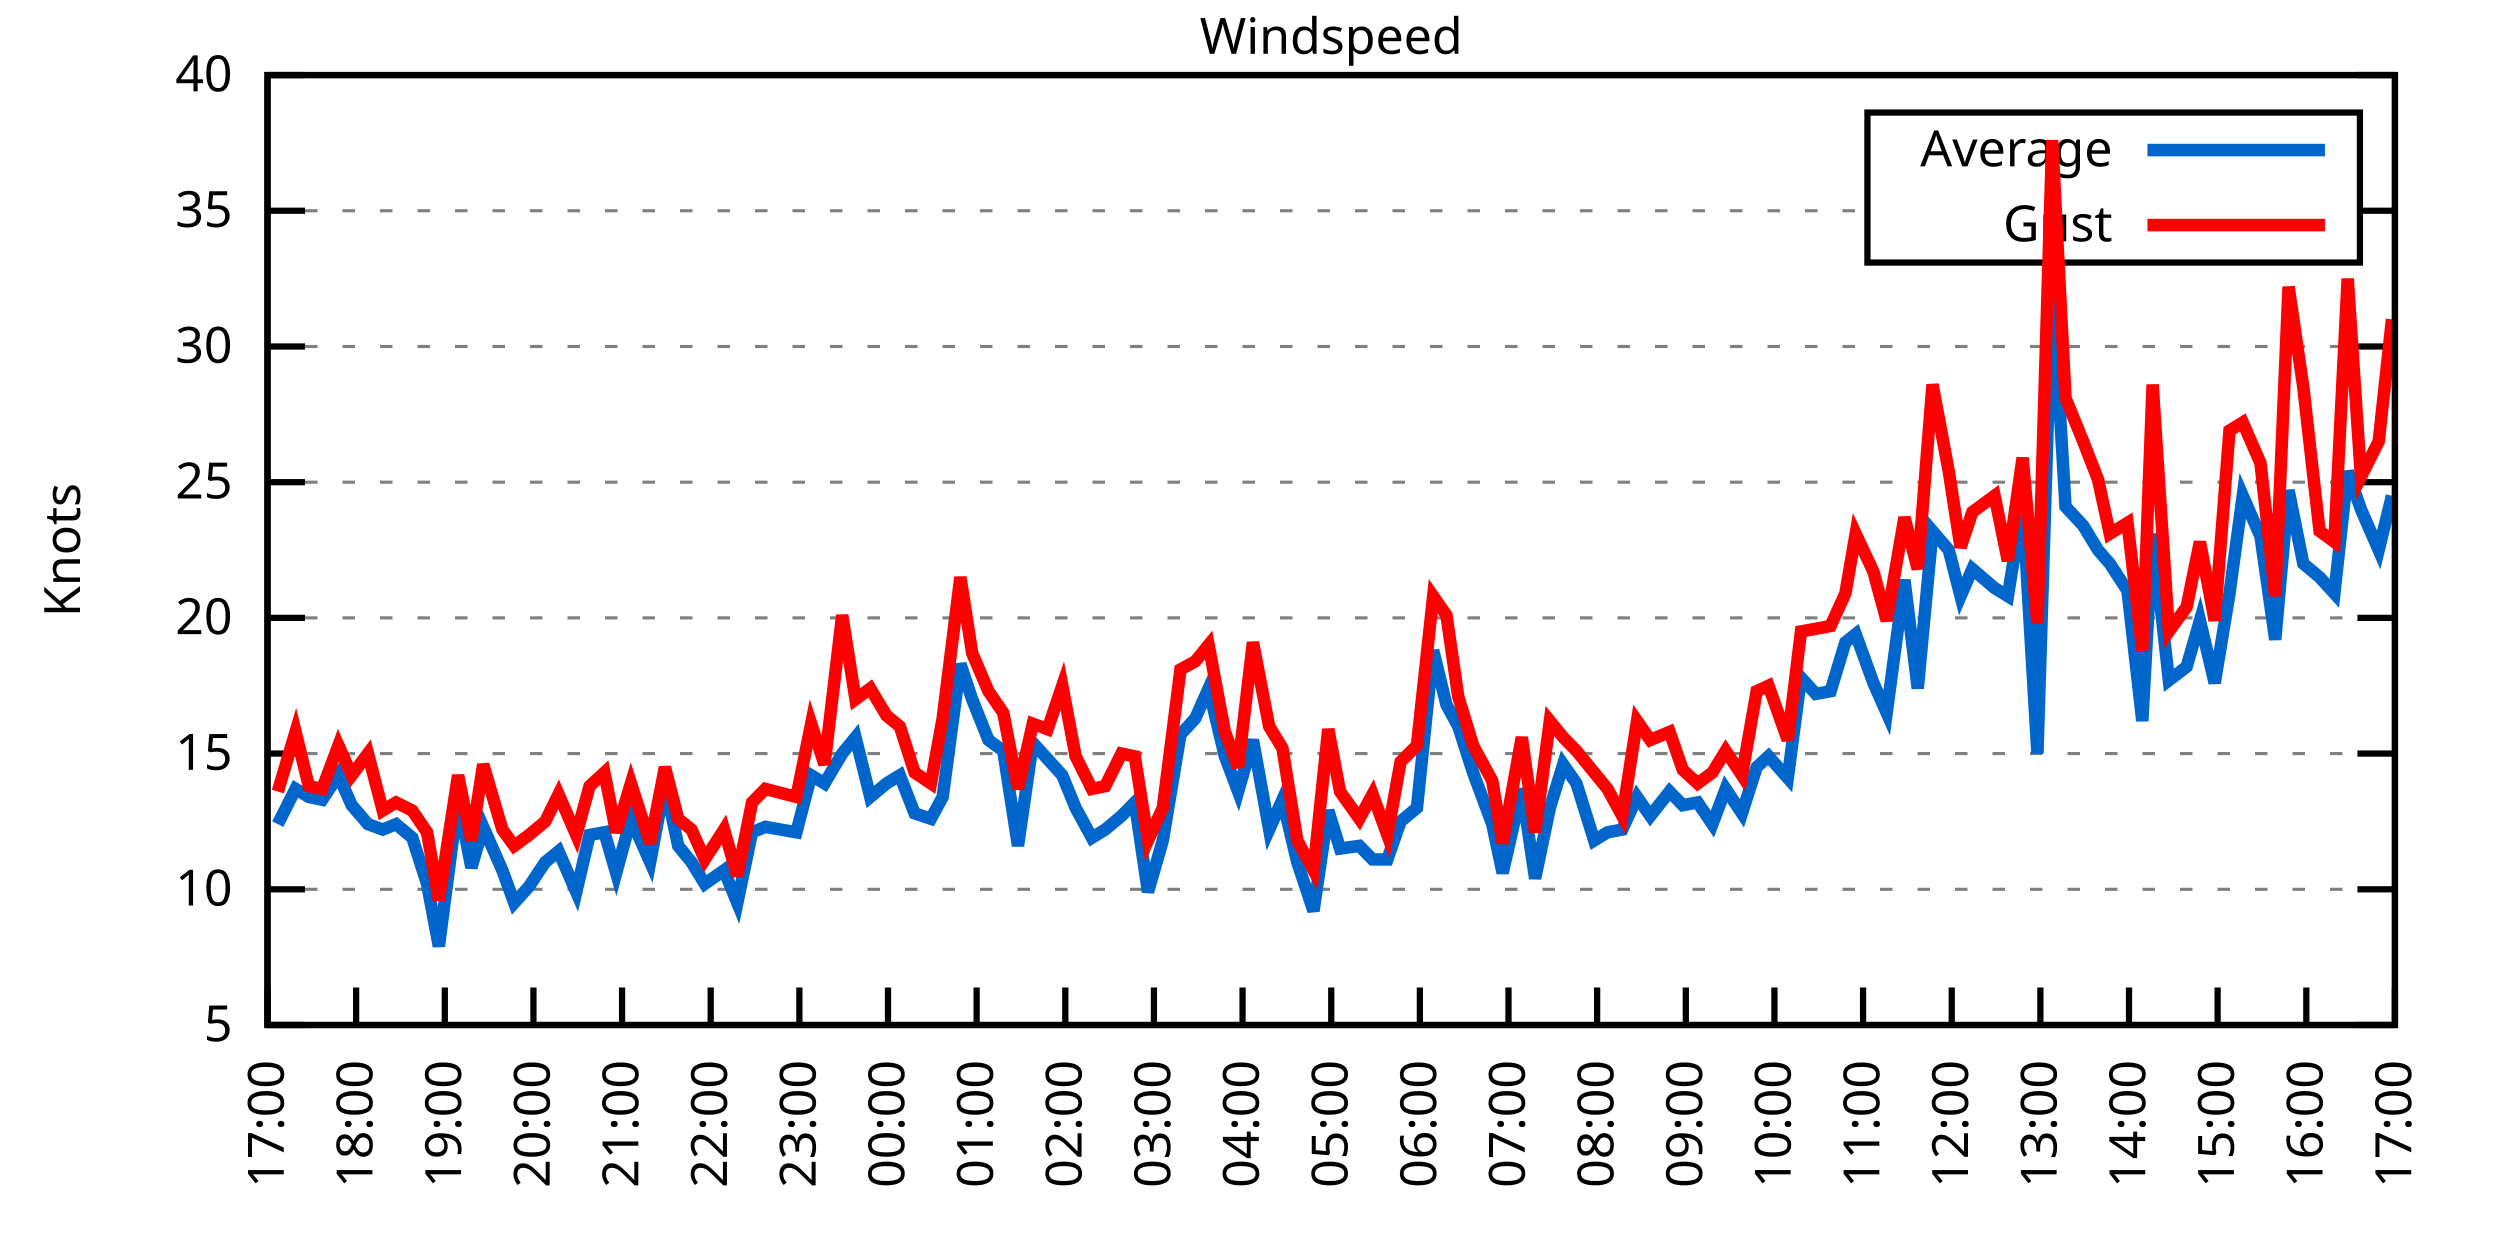
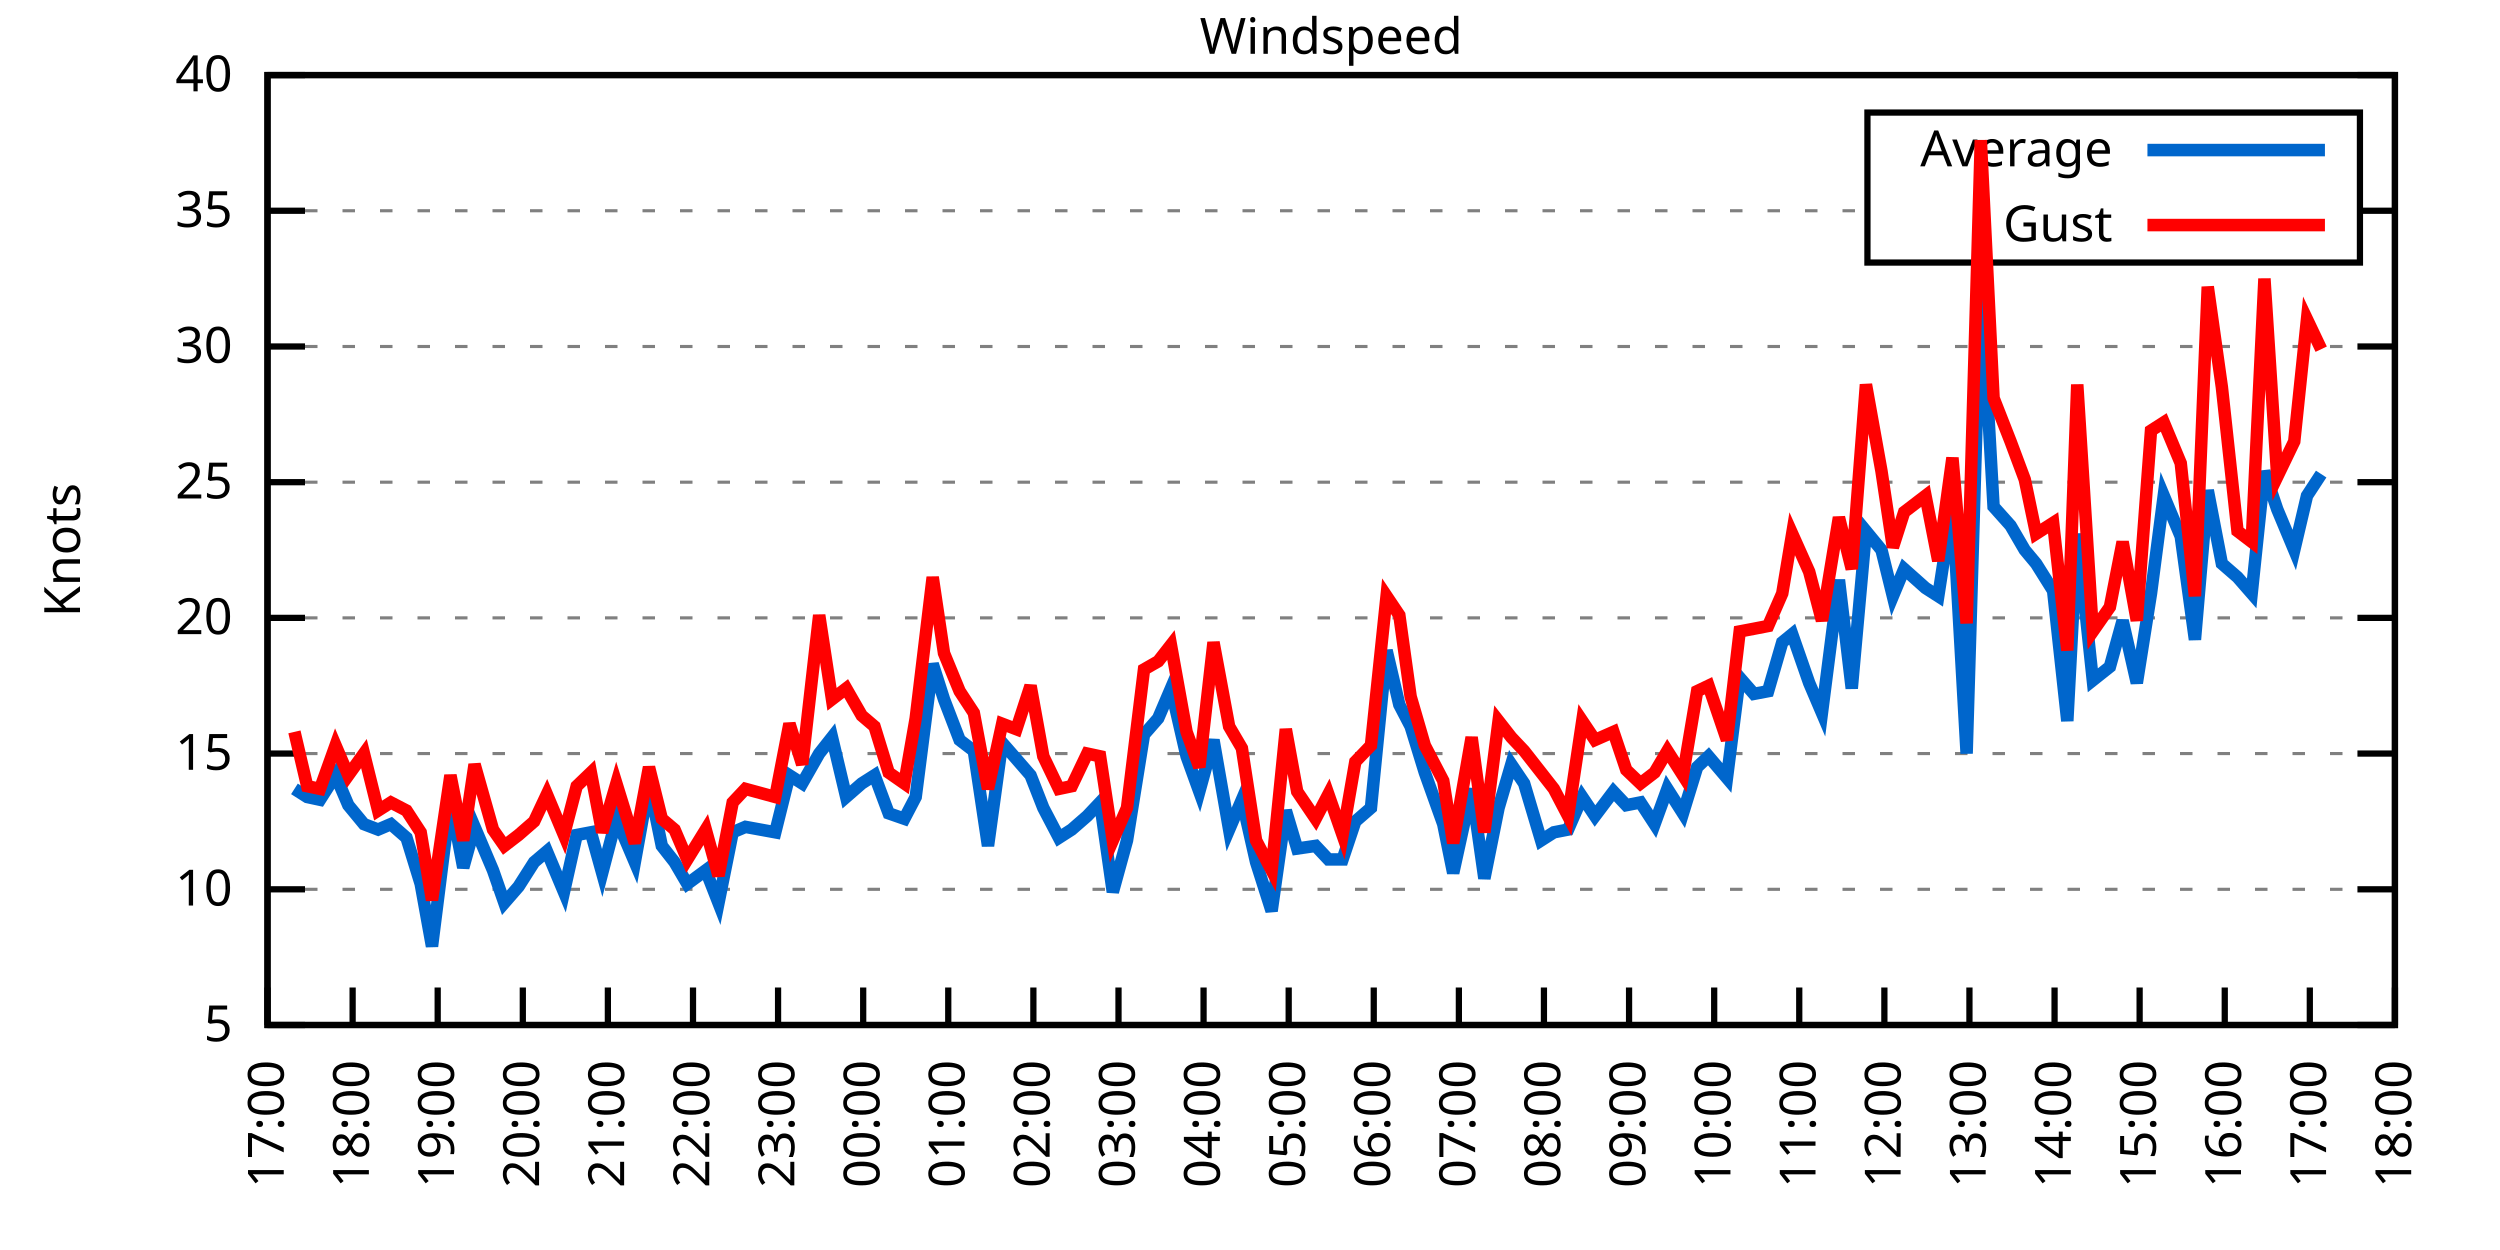
<svg xmlns="http://www.w3.org/2000/svg" xmlns:xlink="http://www.w3.org/1999/xlink" width="400" height="200" viewBox="0 0 400 200">
  <g id="gnuplot_canvas">
    <rect x="0" y="0" width="400" height="200" fill="none" />
    <defs>
      <circle id="gpDot" r="0.5" stroke-width="0.5" stroke="currentColor" />
      <path id="gpPt0" stroke-width="0.333" stroke="currentColor" d="M-1,0 h2 M0,-1 v2" />
      <path id="gpPt1" stroke-width="0.333" stroke="currentColor" d="M-1,-1 L1,1 M1,-1 L-1,1" />
      <path id="gpPt2" stroke-width="0.333" stroke="currentColor" d="M-1,0 L1,0 M0,-1 L0,1 M-1,-1 L1,1 M-1,1 L1,-1" />
      <rect id="gpPt3" stroke-width="0.333" stroke="currentColor" x="-1" y="-1" width="2" height="2" />
      <rect id="gpPt4" stroke-width="0.333" stroke="currentColor" fill="currentColor" x="-1" y="-1" width="2" height="2" />
      <circle id="gpPt5" stroke-width="0.333" stroke="currentColor" cx="0" cy="0" r="1" />
      <use xlink:href="#gpPt5" id="gpPt6" fill="currentColor" stroke="none" />
      <path id="gpPt7" stroke-width="0.333" stroke="currentColor" d="M0,-1.33 L-1.33,0.67 L1.33,0.67 z" />
      <use xlink:href="#gpPt7" id="gpPt8" fill="currentColor" stroke="none" />
      <use xlink:href="#gpPt7" id="gpPt9" stroke="currentColor" transform="rotate(180)" />
      <use xlink:href="#gpPt9" id="gpPt10" fill="currentColor" stroke="none" />
      <use xlink:href="#gpPt3" id="gpPt11" stroke="currentColor" transform="rotate(45)" />
      <use xlink:href="#gpPt11" id="gpPt12" fill="currentColor" stroke="none" />
      <path id="gpPt13" stroke-width="0.333" stroke="currentColor" d="M0,1.330 L1.265,0.411 L0.782,-1.067 L-0.782,-1.076 L-1.265,0.411 z" />
      <use xlink:href="#gpPt13" id="gpPt14" fill="currentColor" stroke="none" />
      <filter id="textbox" filterUnits="objectBoundingBox" x="0" y="0" height="1" width="1">
        <feFlood flood-color="white" flood-opacity="1" result="bgnd" />
        <feComposite in="SourceGraphic" in2="bgnd" operator="atop" />
      </filter>
      <filter id="greybox" filterUnits="objectBoundingBox" x="0" y="0" height="1" width="1">
        <feFlood flood-color="lightgrey" flood-opacity="1" result="grey" />
        <feComposite in="SourceGraphic" in2="grey" operator="atop" />
      </filter>
    </defs>
    <g fill="none" color="white" stroke="currentColor" stroke-width="1.00" stroke-linecap="butt" stroke-linejoin="miter">
</g>
    <g fill="none" color="black" stroke="currentColor" stroke-width="1.00" stroke-linecap="butt" stroke-linejoin="miter">
      <g stroke="none" shape-rendering="crispEdges">
        <polygon fill="rgb(255, 255, 255)" points="42.80,164.00 383.18,164.00 383.18,12.02 42.80,12.02 " />
      </g>
    </g>
    <g fill="none" color="black" stroke="currentColor" stroke-width="1.00" stroke-linecap="butt" stroke-linejoin="miter">
</g>
    <g fill="none" color="black" stroke="black" stroke-width="0.50" stroke-linecap="butt" stroke-linejoin="miter">
</g>
    <g fill="none" color="gray" stroke="currentColor" stroke-width="0.50" stroke-linecap="butt" stroke-linejoin="miter">
      <path stroke="gray" stroke-dasharray="2,4" class="gridline" d="M42.80,164.00 L383.19,164.00  " />
    </g>
    <g fill="none" color="gray" stroke="gray" stroke-width="1.00" stroke-linecap="butt" stroke-linejoin="miter">
</g>
    <g fill="none" color="black" stroke="currentColor" stroke-width="1.00" stroke-linecap="butt" stroke-linejoin="miter">
      <path stroke="black" d="M42.80,164.00 L48.80,164.00 M383.19,164.00 L377.19,164.00  " />
      <g transform="translate(37.20,166.60)" stroke="none" fill="black" font-family="Sans" font-size="8.00" text-anchor="end">
        <text>
          <tspan font-family="Sans"> 5</tspan>
        </text>
      </g>
    </g>
    <g fill="none" color="black" stroke="currentColor" stroke-width="1.00" stroke-linecap="butt" stroke-linejoin="miter">
</g>
    <g fill="none" color="black" stroke="black" stroke-width="0.50" stroke-linecap="butt" stroke-linejoin="miter">
</g>
    <g fill="none" color="gray" stroke="currentColor" stroke-width="0.50" stroke-linecap="butt" stroke-linejoin="miter">
      <path stroke="gray" stroke-dasharray="2,4" class="gridline" d="M42.80,142.29 L383.19,142.29  " />
    </g>
    <g fill="none" color="gray" stroke="gray" stroke-width="1.00" stroke-linecap="butt" stroke-linejoin="miter">
</g>
    <g fill="none" color="black" stroke="currentColor" stroke-width="1.00" stroke-linecap="butt" stroke-linejoin="miter">
      <path stroke="black" d="M42.80,142.29 L48.80,142.29 M383.19,142.29 L377.19,142.29  " />
      <g transform="translate(37.20,144.89)" stroke="none" fill="black" font-family="Sans" font-size="8.00" text-anchor="end">
        <text>
          <tspan font-family="Sans"> 10</tspan>
        </text>
      </g>
    </g>
    <g fill="none" color="black" stroke="currentColor" stroke-width="1.00" stroke-linecap="butt" stroke-linejoin="miter">
</g>
    <g fill="none" color="black" stroke="black" stroke-width="0.50" stroke-linecap="butt" stroke-linejoin="miter">
</g>
    <g fill="none" color="gray" stroke="currentColor" stroke-width="0.50" stroke-linecap="butt" stroke-linejoin="miter">
      <path stroke="gray" stroke-dasharray="2,4" class="gridline" d="M42.80,120.57 L383.19,120.57  " />
    </g>
    <g fill="none" color="gray" stroke="gray" stroke-width="1.00" stroke-linecap="butt" stroke-linejoin="miter">
</g>
    <g fill="none" color="black" stroke="currentColor" stroke-width="1.00" stroke-linecap="butt" stroke-linejoin="miter">
      <path stroke="black" d="M42.80,120.57 L48.80,120.57 M383.19,120.57 L377.19,120.57  " />
      <g transform="translate(37.20,123.17)" stroke="none" fill="black" font-family="Sans" font-size="8.00" text-anchor="end">
        <text>
          <tspan font-family="Sans"> 15</tspan>
        </text>
      </g>
    </g>
    <g fill="none" color="black" stroke="currentColor" stroke-width="1.00" stroke-linecap="butt" stroke-linejoin="miter">
</g>
    <g fill="none" color="black" stroke="black" stroke-width="0.50" stroke-linecap="butt" stroke-linejoin="miter">
</g>
    <g fill="none" color="gray" stroke="currentColor" stroke-width="0.50" stroke-linecap="butt" stroke-linejoin="miter">
      <path stroke="gray" stroke-dasharray="2,4" class="gridline" d="M42.80,98.86 L383.19,98.86  " />
    </g>
    <g fill="none" color="gray" stroke="gray" stroke-width="1.00" stroke-linecap="butt" stroke-linejoin="miter">
</g>
    <g fill="none" color="black" stroke="currentColor" stroke-width="1.00" stroke-linecap="butt" stroke-linejoin="miter">
      <path stroke="black" d="M42.80,98.86 L48.80,98.86 M383.19,98.86 L377.19,98.86  " />
      <g transform="translate(37.20,101.46)" stroke="none" fill="black" font-family="Sans" font-size="8.00" text-anchor="end">
        <text>
          <tspan font-family="Sans"> 20</tspan>
        </text>
      </g>
    </g>
    <g fill="none" color="black" stroke="currentColor" stroke-width="1.00" stroke-linecap="butt" stroke-linejoin="miter">
</g>
    <g fill="none" color="black" stroke="black" stroke-width="0.50" stroke-linecap="butt" stroke-linejoin="miter">
</g>
    <g fill="none" color="gray" stroke="currentColor" stroke-width="0.50" stroke-linecap="butt" stroke-linejoin="miter">
      <path stroke="gray" stroke-dasharray="2,4" class="gridline" d="M42.80,77.15 L383.19,77.15  " />
    </g>
    <g fill="none" color="gray" stroke="gray" stroke-width="1.00" stroke-linecap="butt" stroke-linejoin="miter">
</g>
    <g fill="none" color="black" stroke="currentColor" stroke-width="1.00" stroke-linecap="butt" stroke-linejoin="miter">
      <path stroke="black" d="M42.80,77.15 L48.80,77.15 M383.19,77.15 L377.19,77.15  " />
      <g transform="translate(37.20,79.75)" stroke="none" fill="black" font-family="Sans" font-size="8.00" text-anchor="end">
        <text>
          <tspan font-family="Sans"> 25</tspan>
        </text>
      </g>
    </g>
    <g fill="none" color="black" stroke="currentColor" stroke-width="1.00" stroke-linecap="butt" stroke-linejoin="miter">
</g>
    <g fill="none" color="black" stroke="black" stroke-width="0.50" stroke-linecap="butt" stroke-linejoin="miter">
</g>
    <g fill="none" color="gray" stroke="currentColor" stroke-width="0.50" stroke-linecap="butt" stroke-linejoin="miter">
      <path stroke="gray" stroke-dasharray="2,4" class="gridline" d="M42.80,55.44 L383.19,55.44  " />
    </g>
    <g fill="none" color="gray" stroke="gray" stroke-width="1.00" stroke-linecap="butt" stroke-linejoin="miter">
</g>
    <g fill="none" color="black" stroke="currentColor" stroke-width="1.00" stroke-linecap="butt" stroke-linejoin="miter">
      <path stroke="black" d="M42.80,55.44 L48.80,55.44 M383.19,55.44 L377.19,55.44  " />
      <g transform="translate(37.20,58.04)" stroke="none" fill="black" font-family="Sans" font-size="8.00" text-anchor="end">
        <text>
          <tspan font-family="Sans"> 30</tspan>
        </text>
      </g>
    </g>
    <g fill="none" color="black" stroke="currentColor" stroke-width="1.00" stroke-linecap="butt" stroke-linejoin="miter">
</g>
    <g fill="none" color="black" stroke="black" stroke-width="0.50" stroke-linecap="butt" stroke-linejoin="miter">
</g>
    <g fill="none" color="gray" stroke="currentColor" stroke-width="0.50" stroke-linecap="butt" stroke-linejoin="miter">
      <path stroke="gray" stroke-dasharray="2,4" class="gridline" d="M42.80,33.72 L298.79,33.72 M377.59,33.72 L383.19,33.72  " />
    </g>
    <g fill="none" color="gray" stroke="gray" stroke-width="1.00" stroke-linecap="butt" stroke-linejoin="miter">
</g>
    <g fill="none" color="black" stroke="currentColor" stroke-width="1.00" stroke-linecap="butt" stroke-linejoin="miter">
      <path stroke="black" d="M42.80,33.72 L48.80,33.72 M383.19,33.72 L377.19,33.72  " />
      <g transform="translate(37.20,36.32)" stroke="none" fill="black" font-family="Sans" font-size="8.00" text-anchor="end">
        <text>
          <tspan font-family="Sans"> 35</tspan>
        </text>
      </g>
    </g>
    <g fill="none" color="black" stroke="currentColor" stroke-width="1.00" stroke-linecap="butt" stroke-linejoin="miter">
</g>
    <g fill="none" color="black" stroke="black" stroke-width="0.50" stroke-linecap="butt" stroke-linejoin="miter">
</g>
    <g fill="none" color="gray" stroke="currentColor" stroke-width="0.50" stroke-linecap="butt" stroke-linejoin="miter">
      <path stroke="gray" stroke-dasharray="2,4" class="gridline" d="M42.80,12.01 L383.19,12.01  " />
    </g>
    <g fill="none" color="gray" stroke="gray" stroke-width="1.00" stroke-linecap="butt" stroke-linejoin="miter">
</g>
    <g fill="none" color="black" stroke="currentColor" stroke-width="1.00" stroke-linecap="butt" stroke-linejoin="miter">
      <path stroke="black" d="M42.80,12.01 L48.80,12.01 M383.19,12.01 L377.19,12.01  " />
      <g transform="translate(37.20,14.61)" stroke="none" fill="black" font-family="Sans" font-size="8.00" text-anchor="end">
        <text>
          <tspan font-family="Sans"> 40</tspan>
        </text>
      </g>
    </g>
    <g fill="none" color="black" stroke="currentColor" stroke-width="1.00" stroke-linecap="butt" stroke-linejoin="miter">
      <path stroke="black" d="M42.80,164.00 L42.80,158.00  " />
      <g transform="translate(45.40,169.60) rotate(270.00)" stroke="none" fill="black" font-family="Sans" font-size="8.00" text-anchor="end">
        <text>
          <tspan font-family="Sans">17:00</tspan>
        </text>
      </g>
    </g>
    <g fill="none" color="black" stroke="currentColor" stroke-width="1.00" stroke-linecap="butt" stroke-linejoin="miter">
-       <path stroke="black" d="M56.98,164.00 L56.98,158.00  " />
-       <g transform="translate(59.58,169.60) rotate(270.00)" stroke="none" fill="black" font-family="Sans" font-size="8.00" text-anchor="end">
+       <path stroke="black" d="M56.42,164.00 L56.42,158.00  " />
+       <g transform="translate(59.02,169.60) rotate(270.00)" stroke="none" fill="black" font-family="Sans" font-size="8.00" text-anchor="end">
        <text>
          <tspan font-family="Sans">18:00</tspan>
        </text>
      </g>
    </g>
    <g fill="none" color="black" stroke="currentColor" stroke-width="1.00" stroke-linecap="butt" stroke-linejoin="miter">
-       <path stroke="black" d="M71.17,164.00 L71.17,158.00  " />
-       <g transform="translate(73.77,169.60) rotate(270.00)" stroke="none" fill="black" font-family="Sans" font-size="8.00" text-anchor="end">
+       <path stroke="black" d="M70.03,164.00 L70.03,158.00  " />
+       <g transform="translate(72.63,169.60) rotate(270.00)" stroke="none" fill="black" font-family="Sans" font-size="8.00" text-anchor="end">
        <text>
          <tspan font-family="Sans">19:00</tspan>
        </text>
      </g>
    </g>
    <g fill="none" color="black" stroke="currentColor" stroke-width="1.00" stroke-linecap="butt" stroke-linejoin="miter">
-       <path stroke="black" d="M85.35,164.00 L85.35,158.00  " />
-       <g transform="translate(87.95,169.60) rotate(270.00)" stroke="none" fill="black" font-family="Sans" font-size="8.00" text-anchor="end">
+       <path stroke="black" d="M83.65,164.00 L83.65,158.00  " />
+       <g transform="translate(86.25,169.60) rotate(270.00)" stroke="none" fill="black" font-family="Sans" font-size="8.00" text-anchor="end">
        <text>
          <tspan font-family="Sans">20:00</tspan>
        </text>
      </g>
    </g>
    <g fill="none" color="black" stroke="currentColor" stroke-width="1.00" stroke-linecap="butt" stroke-linejoin="miter">
-       <path stroke="black" d="M99.53,164.00 L99.53,158.00  " />
-       <g transform="translate(102.13,169.60) rotate(270.00)" stroke="none" fill="black" font-family="Sans" font-size="8.00" text-anchor="end">
+       <path stroke="black" d="M97.26,164.00 L97.26,158.00  " />
+       <g transform="translate(99.86,169.60) rotate(270.00)" stroke="none" fill="black" font-family="Sans" font-size="8.00" text-anchor="end">
        <text>
          <tspan font-family="Sans">21:00</tspan>
        </text>
      </g>
    </g>
    <g fill="none" color="black" stroke="currentColor" stroke-width="1.00" stroke-linecap="butt" stroke-linejoin="miter">
-       <path stroke="black" d="M113.71,164.00 L113.71,158.00  " />
-       <g transform="translate(116.31,169.60) rotate(270.00)" stroke="none" fill="black" font-family="Sans" font-size="8.00" text-anchor="end">
+       <path stroke="black" d="M110.88,164.00 L110.88,158.00  " />
+       <g transform="translate(113.48,169.60) rotate(270.00)" stroke="none" fill="black" font-family="Sans" font-size="8.00" text-anchor="end">
        <text>
          <tspan font-family="Sans">22:00</tspan>
        </text>
      </g>
    </g>
    <g fill="none" color="black" stroke="currentColor" stroke-width="1.00" stroke-linecap="butt" stroke-linejoin="miter">
-       <path stroke="black" d="M127.90,164.00 L127.90,158.00  " />
-       <g transform="translate(130.50,169.60) rotate(270.00)" stroke="none" fill="black" font-family="Sans" font-size="8.00" text-anchor="end">
+       <path stroke="black" d="M124.49,164.00 L124.49,158.00  " />
+       <g transform="translate(127.09,169.60) rotate(270.00)" stroke="none" fill="black" font-family="Sans" font-size="8.00" text-anchor="end">
        <text>
          <tspan font-family="Sans">23:00</tspan>
        </text>
      </g>
    </g>
    <g fill="none" color="black" stroke="currentColor" stroke-width="1.00" stroke-linecap="butt" stroke-linejoin="miter">
-       <path stroke="black" d="M142.08,164.00 L142.08,158.00  " />
-       <g transform="translate(144.68,169.60) rotate(270.00)" stroke="none" fill="black" font-family="Sans" font-size="8.00" text-anchor="end">
+       <path stroke="black" d="M138.11,164.00 L138.11,158.00  " />
+       <g transform="translate(140.71,169.60) rotate(270.00)" stroke="none" fill="black" font-family="Sans" font-size="8.00" text-anchor="end">
        <text>
          <tspan font-family="Sans">00:00</tspan>
        </text>
      </g>
    </g>
    <g fill="none" color="black" stroke="currentColor" stroke-width="1.00" stroke-linecap="butt" stroke-linejoin="miter">
-       <path stroke="black" d="M156.26,164.00 L156.26,158.00  " />
-       <g transform="translate(158.86,169.60) rotate(270.00)" stroke="none" fill="black" font-family="Sans" font-size="8.00" text-anchor="end">
+       <path stroke="black" d="M151.72,164.00 L151.72,158.00  " />
+       <g transform="translate(154.32,169.60) rotate(270.00)" stroke="none" fill="black" font-family="Sans" font-size="8.00" text-anchor="end">
        <text>
          <tspan font-family="Sans">01:00</tspan>
        </text>
      </g>
    </g>
    <g fill="none" color="black" stroke="currentColor" stroke-width="1.00" stroke-linecap="butt" stroke-linejoin="miter">
-       <path stroke="black" d="M170.45,164.00 L170.45,158.00  " />
-       <g transform="translate(173.05,169.60) rotate(270.00)" stroke="none" fill="black" font-family="Sans" font-size="8.00" text-anchor="end">
+       <path stroke="black" d="M165.34,164.00 L165.34,158.00  " />
+       <g transform="translate(167.94,169.60) rotate(270.00)" stroke="none" fill="black" font-family="Sans" font-size="8.00" text-anchor="end">
        <text>
          <tspan font-family="Sans">02:00</tspan>
        </text>
      </g>
    </g>
    <g fill="none" color="black" stroke="currentColor" stroke-width="1.00" stroke-linecap="butt" stroke-linejoin="miter">
-       <path stroke="black" d="M184.63,164.00 L184.63,158.00  " />
-       <g transform="translate(187.23,169.60) rotate(270.00)" stroke="none" fill="black" font-family="Sans" font-size="8.00" text-anchor="end">
+       <path stroke="black" d="M178.96,164.00 L178.96,158.00  " />
+       <g transform="translate(181.56,169.60) rotate(270.00)" stroke="none" fill="black" font-family="Sans" font-size="8.00" text-anchor="end">
        <text>
          <tspan font-family="Sans">03:00</tspan>
        </text>
      </g>
    </g>
    <g fill="none" color="black" stroke="currentColor" stroke-width="1.00" stroke-linecap="butt" stroke-linejoin="miter">
-       <path stroke="black" d="M198.81,164.00 L198.81,158.00  " />
-       <g transform="translate(201.41,169.60) rotate(270.00)" stroke="none" fill="black" font-family="Sans" font-size="8.00" text-anchor="end">
+       <path stroke="black" d="M192.57,164.00 L192.57,158.00  " />
+       <g transform="translate(195.17,169.60) rotate(270.00)" stroke="none" fill="black" font-family="Sans" font-size="8.00" text-anchor="end">
        <text>
          <tspan font-family="Sans">04:00</tspan>
        </text>
      </g>
    </g>
    <g fill="none" color="black" stroke="currentColor" stroke-width="1.00" stroke-linecap="butt" stroke-linejoin="miter">
-       <path stroke="black" d="M213.00,164.00 L213.00,158.00  " />
-       <g transform="translate(215.60,169.60) rotate(270.00)" stroke="none" fill="black" font-family="Sans" font-size="8.00" text-anchor="end">
+       <path stroke="black" d="M206.19,164.00 L206.19,158.00  " />
+       <g transform="translate(208.79,169.60) rotate(270.00)" stroke="none" fill="black" font-family="Sans" font-size="8.00" text-anchor="end">
        <text>
          <tspan font-family="Sans">05:00</tspan>
        </text>
      </g>
    </g>
    <g fill="none" color="black" stroke="currentColor" stroke-width="1.00" stroke-linecap="butt" stroke-linejoin="miter">
-       <path stroke="black" d="M227.18,164.00 L227.18,158.00  " />
-       <g transform="translate(229.78,169.60) rotate(270.00)" stroke="none" fill="black" font-family="Sans" font-size="8.00" text-anchor="end">
+       <path stroke="black" d="M219.80,164.00 L219.80,158.00  " />
+       <g transform="translate(222.40,169.60) rotate(270.00)" stroke="none" fill="black" font-family="Sans" font-size="8.00" text-anchor="end">
        <text>
          <tspan font-family="Sans">06:00</tspan>
        </text>
      </g>
    </g>
    <g fill="none" color="black" stroke="currentColor" stroke-width="1.00" stroke-linecap="butt" stroke-linejoin="miter">
-       <path stroke="black" d="M241.36,164.00 L241.36,158.00  " />
-       <g transform="translate(243.96,169.60) rotate(270.00)" stroke="none" fill="black" font-family="Sans" font-size="8.00" text-anchor="end">
+       <path stroke="black" d="M233.42,164.00 L233.42,158.00  " />
+       <g transform="translate(236.02,169.60) rotate(270.00)" stroke="none" fill="black" font-family="Sans" font-size="8.00" text-anchor="end">
        <text>
          <tspan font-family="Sans">07:00</tspan>
        </text>
      </g>
    </g>
    <g fill="none" color="black" stroke="currentColor" stroke-width="1.00" stroke-linecap="butt" stroke-linejoin="miter">
-       <path stroke="black" d="M255.54,164.00 L255.54,158.00  " />
-       <g transform="translate(258.14,169.60) rotate(270.00)" stroke="none" fill="black" font-family="Sans" font-size="8.00" text-anchor="end">
+       <path stroke="black" d="M247.03,164.00 L247.03,158.00  " />
+       <g transform="translate(249.63,169.60) rotate(270.00)" stroke="none" fill="black" font-family="Sans" font-size="8.00" text-anchor="end">
        <text>
          <tspan font-family="Sans">08:00</tspan>
        </text>
      </g>
    </g>
    <g fill="none" color="black" stroke="currentColor" stroke-width="1.00" stroke-linecap="butt" stroke-linejoin="miter">
-       <path stroke="black" d="M269.73,164.00 L269.73,158.00  " />
-       <g transform="translate(272.33,169.60) rotate(270.00)" stroke="none" fill="black" font-family="Sans" font-size="8.00" text-anchor="end">
+       <path stroke="black" d="M260.65,164.00 L260.65,158.00  " />
+       <g transform="translate(263.25,169.60) rotate(270.00)" stroke="none" fill="black" font-family="Sans" font-size="8.00" text-anchor="end">
        <text>
          <tspan font-family="Sans">09:00</tspan>
        </text>
      </g>
    </g>
    <g fill="none" color="black" stroke="currentColor" stroke-width="1.00" stroke-linecap="butt" stroke-linejoin="miter">
-       <path stroke="black" d="M283.91,164.00 L283.91,158.00  " />
-       <g transform="translate(286.51,169.60) rotate(270.00)" stroke="none" fill="black" font-family="Sans" font-size="8.00" text-anchor="end">
+       <path stroke="black" d="M274.27,164.00 L274.27,158.00  " />
+       <g transform="translate(276.87,169.60) rotate(270.00)" stroke="none" fill="black" font-family="Sans" font-size="8.00" text-anchor="end">
        <text>
          <tspan font-family="Sans">10:00</tspan>
        </text>
      </g>
    </g>
    <g fill="none" color="black" stroke="currentColor" stroke-width="1.00" stroke-linecap="butt" stroke-linejoin="miter">
-       <path stroke="black" d="M298.09,164.00 L298.09,158.00  " />
-       <g transform="translate(300.69,169.60) rotate(270.00)" stroke="none" fill="black" font-family="Sans" font-size="8.00" text-anchor="end">
+       <path stroke="black" d="M287.88,164.00 L287.88,158.00  " />
+       <g transform="translate(290.48,169.60) rotate(270.00)" stroke="none" fill="black" font-family="Sans" font-size="8.00" text-anchor="end">
        <text>
          <tspan font-family="Sans">11:00</tspan>
        </text>
      </g>
    </g>
    <g fill="none" color="black" stroke="currentColor" stroke-width="1.00" stroke-linecap="butt" stroke-linejoin="miter">
-       <path stroke="black" d="M312.28,164.00 L312.28,158.00  " />
-       <g transform="translate(314.88,169.60) rotate(270.00)" stroke="none" fill="black" font-family="Sans" font-size="8.00" text-anchor="end">
+       <path stroke="black" d="M301.50,164.00 L301.50,158.00  " />
+       <g transform="translate(304.10,169.60) rotate(270.00)" stroke="none" fill="black" font-family="Sans" font-size="8.00" text-anchor="end">
        <text>
          <tspan font-family="Sans">12:00</tspan>
        </text>
      </g>
    </g>
    <g fill="none" color="black" stroke="currentColor" stroke-width="1.00" stroke-linecap="butt" stroke-linejoin="miter">
-       <path stroke="black" d="M326.46,164.00 L326.46,158.00  " />
-       <g transform="translate(329.06,169.60) rotate(270.00)" stroke="none" fill="black" font-family="Sans" font-size="8.00" text-anchor="end">
+       <path stroke="black" d="M315.11,164.00 L315.11,158.00  " />
+       <g transform="translate(317.71,169.60) rotate(270.00)" stroke="none" fill="black" font-family="Sans" font-size="8.00" text-anchor="end">
        <text>
          <tspan font-family="Sans">13:00</tspan>
        </text>
      </g>
    </g>
    <g fill="none" color="black" stroke="currentColor" stroke-width="1.00" stroke-linecap="butt" stroke-linejoin="miter">
-       <path stroke="black" d="M340.64,164.00 L340.64,158.00  " />
-       <g transform="translate(343.24,169.60) rotate(270.00)" stroke="none" fill="black" font-family="Sans" font-size="8.00" text-anchor="end">
+       <path stroke="black" d="M328.73,164.00 L328.73,158.00  " />
+       <g transform="translate(331.33,169.60) rotate(270.00)" stroke="none" fill="black" font-family="Sans" font-size="8.00" text-anchor="end">
        <text>
          <tspan font-family="Sans">14:00</tspan>
        </text>
      </g>
    </g>
    <g fill="none" color="black" stroke="currentColor" stroke-width="1.00" stroke-linecap="butt" stroke-linejoin="miter">
-       <path stroke="black" d="M354.82,164.00 L354.82,158.00  " />
-       <g transform="translate(357.42,169.60) rotate(270.00)" stroke="none" fill="black" font-family="Sans" font-size="8.00" text-anchor="end">
+       <path stroke="black" d="M342.34,164.00 L342.34,158.00  " />
+       <g transform="translate(344.94,169.60) rotate(270.00)" stroke="none" fill="black" font-family="Sans" font-size="8.00" text-anchor="end">
        <text>
          <tspan font-family="Sans">15:00</tspan>
        </text>
      </g>
    </g>
    <g fill="none" color="black" stroke="currentColor" stroke-width="1.00" stroke-linecap="butt" stroke-linejoin="miter">
-       <path stroke="black" d="M369.01,164.00 L369.01,158.00  " />
-       <g transform="translate(371.61,169.60) rotate(270.00)" stroke="none" fill="black" font-family="Sans" font-size="8.00" text-anchor="end">
+       <path stroke="black" d="M355.96,164.00 L355.96,158.00  " />
+       <g transform="translate(358.56,169.60) rotate(270.00)" stroke="none" fill="black" font-family="Sans" font-size="8.00" text-anchor="end">
        <text>
          <tspan font-family="Sans">16:00</tspan>
+         </text>
+       </g>
+     </g>
+     <g fill="none" color="black" stroke="currentColor" stroke-width="1.00" stroke-linecap="butt" stroke-linejoin="miter">
+       <path stroke="black" d="M369.57,164.00 L369.57,158.00  " />
+       <g transform="translate(372.17,169.60) rotate(270.00)" stroke="none" fill="black" font-family="Sans" font-size="8.00" text-anchor="end">
+         <text>
+           <tspan font-family="Sans">17:00</tspan>
        </text>
      </g>
    </g>
    <g fill="none" color="black" stroke="currentColor" stroke-width="1.00" stroke-linecap="butt" stroke-linejoin="miter">
      <path stroke="black" d="M383.19,164.00 L383.19,158.00  " />
      <g transform="translate(385.79,169.60) rotate(270.00)" stroke="none" fill="black" font-family="Sans" font-size="8.00" text-anchor="end">
        <text>
-           <tspan font-family="Sans">17:00</tspan>
+           <tspan font-family="Sans">18:00</tspan>
        </text>
      </g>
    </g>
    <g fill="none" color="black" stroke="currentColor" stroke-width="1.00" stroke-linecap="butt" stroke-linejoin="miter">
</g>
    <g fill="none" color="black" stroke="currentColor" stroke-width="1.00" stroke-linecap="butt" stroke-linejoin="miter">
      <path stroke="black" d="M42.80,12.01 L42.80,164.00 L383.19,164.00 L383.19,12.01 L42.80,12.01 Z  " />
    </g>
    <g fill="none" color="black" stroke="currentColor" stroke-width="1.00" stroke-linecap="butt" stroke-linejoin="miter">
</g>
    <g fill="none" color="black" stroke="currentColor" stroke-width="1.00" stroke-linecap="butt" stroke-linejoin="miter">
      <path stroke="black" d="M298.79,42.01 L298.79,18.01 L377.59,18.01 L377.59,42.01 L298.79,42.01 Z  " />
    </g>
    <g id="Windspeed_plot_1">
      <g fill="none" color="white" stroke="black" stroke-width="2.00" stroke-linecap="butt" stroke-linejoin="miter">
</g>
      <g fill="none" color="black" stroke="currentColor" stroke-width="2.00" stroke-linecap="butt" stroke-linejoin="miter">
        <g transform="translate(337.99,26.61)" stroke="none" fill="black" font-family="Sans" font-size="8.00" text-anchor="end">
          <text>
            <tspan font-family="Sans">Average</tspan>
          </text>
        </g>
      </g>
      <g fill="none" color="black" stroke="currentColor" stroke-width="2.00" stroke-linecap="butt" stroke-linejoin="miter">
-         <path stroke="rgb(  0, 102, 204)" d="M343.59,24.01 L371.99,24.01 M44.45,131.86 L47.29,126.22 L49.42,127.52 L51.55,127.96 L54.15,124.05 L56.27,128.83   L58.87,131.86 L61.24,132.73 L63.37,131.86 L65.97,134.04 L68.33,141.42 L70.22,151.41 L73.29,127.96 L75.42,138.81   L77.31,132.30 L80.38,139.25 L82.28,144.46 L84.64,141.85 L87.24,137.94 L89.37,136.21 L92.20,142.72 L94.33,133.60   L96.70,133.17 L98.59,139.68 L100.95,131.00 L104.02,137.94 L106.39,125.35 L108.51,135.34 L110.64,137.94 L112.77,141.42   L115.84,139.25 L117.97,144.46 L120.33,133.17 L122.46,132.30 L127.42,133.17 L129.79,124.05 L131.92,125.35 L134.75,120.57   L136.88,117.97 L139.24,127.52 L141.84,125.35 L143.97,124.05 L146.34,130.13 L148.94,131.00 L150.83,127.52 L153.66,106.24   L155.55,111.89 L158.15,118.40 L160.52,120.14 L162.88,135.34 L165.25,118.84 L167.61,121.44 L169.97,124.05 L172.10,129.26   L174.70,134.04 L176.83,132.73 L179.43,130.56 L181.56,128.39 L183.68,142.72 L186.05,134.47 L188.88,117.53 L191.25,114.93   L193.38,110.15 L195.98,121.01 L198.10,126.65 L200.47,118.40 L203.07,132.73 L205.19,127.96 L207.56,137.94 L210.16,145.76   L212.52,129.69 L214.41,135.77 L217.49,135.34 L219.61,137.51 L221.98,137.51 L224.10,131.43 L226.71,129.26 L229.31,104.07   L231.43,112.76 L233.32,116.23 L235.69,123.61 L238.76,131.86 L240.42,139.68 L243.49,126.22 L245.62,140.55 L247.98,129.26   L250.11,122.31 L252.23,125.35 L255.07,134.47 L257.20,133.17 L259.56,132.73 L261.93,127.52 L264.05,130.56 L267.13,126.65   L269.25,128.83 L271.62,128.39 L273.98,131.86 L276.11,126.22 L278.71,130.13 L281.07,122.75 L282.96,121.01 L286.04,124.48   L288.16,108.42 L290.53,111.02 L292.89,110.59 L295.26,102.77 L296.91,101.47 L299.75,109.28 L301.87,114.06 L304.71,92.78   L306.84,110.15 L309.20,84.97 L311.80,88.00 L313.69,95.39 L315.58,91.04 L319.13,94.08 L321.26,95.39 L323.62,80.62   L325.99,120.57 L328.35,45.01 L330.48,81.06 L333.31,84.10 L335.68,88.00 L337.57,90.18 L340.40,94.52 L342.77,115.36   L344.42,85.40 L347.02,108.85 L349.86,106.68 L351.99,99.30 L354.35,109.28 L356.72,94.95 L358.84,79.32 L361.68,85.83   L364.04,102.34 L366.17,78.45 L368.53,90.18 L371.13,92.35 L373.50,94.95 L375.63,75.41 L377.75,81.49 L380.59,88.00   L382.72,79.32  " />
+         <path stroke="rgb(  0, 102, 204)" d="M343.59,24.01 L371.99,24.01 M47.11,126.22 L49.15,127.52 L51.20,127.96 L53.69,124.05 L55.73,128.83 L58.23,131.86   L60.50,132.73 L62.54,131.86 L65.04,134.04 L67.31,141.42 L69.12,151.41 L72.07,127.96 L74.12,138.81 L75.93,132.30   L78.88,139.25 L80.70,144.46 L82.97,141.85 L85.46,137.94 L87.50,136.21 L90.23,142.72 L92.27,133.60 L94.54,133.17   L96.35,139.68 L98.62,131.00 L101.57,137.94 L103.84,125.35 L105.89,135.34 L107.93,137.94 L109.97,141.42 L112.92,139.25   L114.96,144.46 L117.23,133.17 L119.27,132.30 L124.04,133.17 L126.31,124.05 L128.35,125.35 L131.07,120.57 L133.12,117.97   L135.39,127.52 L137.88,125.35 L139.92,124.05 L142.19,130.13 L144.69,131.00 L146.51,127.52 L149.23,106.24 L151.04,111.89   L153.54,118.40 L155.81,120.14 L158.08,135.34 L160.35,118.84 L162.62,121.44 L164.89,124.05 L166.93,129.26 L169.43,134.04   L171.47,132.73 L173.96,130.56 L176.01,128.39 L178.05,142.72 L180.32,134.47 L183.04,117.53 L185.31,114.93 L187.35,110.15   L189.85,121.01 L191.89,126.65 L194.16,118.40 L196.66,132.73 L198.70,127.96 L200.97,137.94 L203.46,145.76 L205.73,129.69   L207.55,135.77 L210.50,135.34 L212.54,137.51 L214.81,137.51 L216.85,131.43 L219.35,129.26 L221.85,104.07 L223.89,112.76   L225.70,116.23 L227.97,123.61 L230.92,131.86 L232.51,139.68 L235.46,126.22 L237.50,140.55 L239.77,129.26 L241.81,122.31   L243.86,125.35 L246.58,134.47 L248.62,133.17 L250.89,132.73 L253.16,127.52 L255.20,130.56 L258.15,126.65 L260.20,128.83   L262.47,128.39 L264.73,131.86 L266.78,126.22 L269.27,130.13 L271.54,122.75 L273.36,121.01 L276.31,124.48 L278.35,108.42   L280.62,111.02 L282.89,110.59 L285.16,102.77 L286.75,101.47 L289.47,109.28 L291.51,114.06 L294.23,92.78 L296.28,110.15   L298.55,84.97 L301.04,88.00 L302.86,95.39 L304.67,91.04 L308.08,94.08 L310.12,95.39 L312.39,80.62 L314.66,120.57   L316.93,45.01 L318.97,81.06 L321.69,84.10 L323.96,88.00 L325.78,90.18 L328.50,94.52 L330.77,115.36 L332.36,85.40   L334.85,108.85 L337.58,106.68 L339.62,99.30 L341.89,109.28 L344.16,94.95 L346.20,79.32 L348.92,85.83 L351.19,102.34   L353.24,78.45 L355.50,90.18 L358.00,92.35 L360.27,94.95 L362.31,75.41 L364.36,81.49 L367.08,88.00 L369.12,79.32   L371.39,75.85  " />
      </g>
    </g>
    <g id="Windspeed_plot_2">
      <g fill="none" color="black" stroke="currentColor" stroke-width="2.00" stroke-linecap="butt" stroke-linejoin="miter">
        <g transform="translate(337.99,38.61)" stroke="none" fill="black" font-family="Sans" font-size="8.00" text-anchor="end">
          <text>
            <tspan font-family="Sans">Gust</tspan>
          </text>
        </g>
      </g>
      <g fill="none" color="black" stroke="currentColor" stroke-width="2.00" stroke-linecap="butt" stroke-linejoin="miter">
-         <path stroke="rgb(255,   0,   0)" d="M343.59,36.01 L371.99,36.01 M44.45,126.65 L47.29,117.10 L49.42,125.79 L51.55,126.22 L54.15,119.27 L56.27,124.05   L58.87,120.57 L61.24,129.69 L63.37,128.39 L65.97,129.69 L68.33,133.17 L70.22,144.02 L73.29,124.05 L75.42,134.47   L77.31,122.31 L80.38,132.73 L82.28,135.34 L84.64,133.60 L87.24,131.43 L89.37,127.09 L92.20,133.60 L94.33,125.79   L96.70,123.61 L98.59,133.17 L100.95,125.35 L104.02,134.90 L106.39,122.75 L108.51,131.00 L110.64,132.73 L112.77,137.51   L115.84,132.73 L117.97,140.12 L120.33,128.39 L122.46,126.22 L127.42,127.52 L129.79,115.80 L131.92,122.31 L134.75,98.43   L136.88,111.89 L139.24,110.15 L141.84,114.49 L143.97,116.23 L146.34,123.61 L148.94,125.35 L150.83,114.93 L153.66,92.35   L155.55,104.51 L158.15,110.59 L160.52,114.06 L162.88,126.22 L165.25,115.80 L167.61,116.67 L169.97,109.72 L172.10,121.01   L174.70,126.22 L176.83,125.79 L179.43,120.57 L181.56,121.01 L183.68,134.47 L186.05,129.26 L188.88,107.11 L191.25,105.81   L193.38,103.20 L195.98,117.10 L198.10,122.75 L200.47,102.77 L203.07,116.23 L205.19,119.71 L207.56,134.47 L210.16,139.25   L212.52,116.67 L214.41,126.65 L217.49,131.00 L219.61,127.09 L221.98,133.60 L224.10,121.88 L226.71,119.27 L229.31,95.39   L231.43,98.43 L233.32,111.45 L235.69,119.27 L238.76,124.92 L240.42,134.90 L243.49,117.97 L245.62,133.17 L247.98,115.36   L250.11,117.97 L252.23,120.14 L255.07,123.61 L257.20,126.22 L259.56,130.56 L261.93,115.36 L264.05,118.40 L267.13,117.10   L269.25,123.18 L271.62,125.35 L273.98,123.61 L276.11,120.14 L278.71,124.05 L281.07,110.59 L282.96,109.72 L286.04,118.40   L288.16,101.03 L290.53,100.60 L292.89,100.16 L295.26,94.95 L296.91,85.40 L299.75,91.48 L301.87,99.30 L304.71,82.79   L306.84,91.04 L309.20,61.52 L311.80,75.41 L313.69,87.57 L315.58,81.93 L319.13,79.32 L321.26,89.74 L323.62,73.24   L325.99,99.73 L328.35,22.43 L330.48,63.69 L333.31,70.63 L335.68,76.71 L337.57,85.40 L340.40,83.66 L342.77,104.07   L344.42,61.52 L347.02,101.03 L349.86,97.12 L351.99,86.70 L354.35,99.30 L356.72,68.90 L358.84,67.59 L361.68,74.11   L364.04,95.39 L366.17,45.88 L368.53,61.95 L371.13,84.97 L373.50,86.70 L375.63,44.58 L377.75,76.28 L380.59,70.63   L382.72,51.09  " />
+         <path stroke="rgb(255,   0,   0)" d="M343.59,36.01 L371.99,36.01 M47.11,117.10 L49.15,125.79 L51.20,126.22 L53.69,119.27 L55.73,124.05 L58.23,120.57   L60.50,129.69 L62.54,128.39 L65.04,129.69 L67.31,133.17 L69.12,144.02 L72.07,124.05 L74.12,134.47 L75.93,122.31   L78.88,132.73 L80.70,135.34 L82.97,133.60 L85.46,131.43 L87.50,127.09 L90.23,133.60 L92.27,125.79 L94.54,123.61   L96.35,133.17 L98.62,125.35 L101.57,134.90 L103.84,122.75 L105.89,131.00 L107.93,132.73 L109.97,137.51 L112.92,132.73   L114.96,140.12 L117.23,128.39 L119.27,126.22 L124.04,127.52 L126.31,115.80 L128.35,122.31 L131.07,98.43 L133.12,111.89   L135.39,110.15 L137.88,114.49 L139.92,116.23 L142.19,123.61 L144.69,125.35 L146.51,114.93 L149.23,92.35 L151.04,104.51   L153.54,110.59 L155.81,114.06 L158.08,126.22 L160.35,115.80 L162.62,116.67 L164.89,109.72 L166.93,121.01 L169.43,126.22   L171.47,125.79 L173.96,120.57 L176.01,121.01 L178.05,134.47 L180.32,129.26 L183.04,107.11 L185.31,105.81 L187.35,103.20   L189.85,117.10 L191.89,122.75 L194.16,102.77 L196.66,116.23 L198.70,119.71 L200.97,134.47 L203.46,139.25 L205.73,116.67   L207.55,126.65 L210.50,131.00 L212.54,127.09 L214.81,133.60 L216.85,121.88 L219.35,119.27 L221.85,95.39 L223.89,98.43   L225.70,111.45 L227.97,119.27 L230.92,124.92 L232.51,134.90 L235.46,117.97 L237.50,133.17 L239.77,115.36 L241.81,117.97   L243.86,120.14 L246.58,123.61 L248.62,126.22 L250.89,130.56 L253.16,115.36 L255.20,118.40 L258.15,117.10 L260.20,123.18   L262.47,125.35 L264.73,123.61 L266.78,120.14 L269.27,124.05 L271.54,110.59 L273.36,109.72 L276.31,118.40 L278.35,101.03   L280.62,100.60 L282.89,100.16 L285.16,94.95 L286.75,85.40 L289.47,91.48 L291.51,99.30 L294.23,82.79 L296.28,91.04   L298.55,61.52 L301.04,75.41 L302.86,87.57 L304.67,81.93 L308.08,79.32 L310.12,89.74 L312.39,73.24 L314.66,99.73   L316.93,22.43 L318.97,63.69 L321.69,70.63 L323.96,76.71 L325.78,85.40 L328.50,83.66 L330.77,104.07 L332.36,61.52   L334.85,101.03 L337.58,97.12 L339.62,86.70 L341.89,99.30 L344.16,68.90 L346.20,67.59 L348.92,74.11 L351.19,95.39   L353.24,45.88 L355.50,61.95 L358.00,84.97 L360.27,86.70 L362.31,44.58 L364.36,76.28 L367.08,70.63 L369.12,51.09   L371.39,55.87  " />
      </g>
    </g>
    <g fill="none" color="black" stroke="currentColor" stroke-width="2.00" stroke-linecap="butt" stroke-linejoin="miter">
</g>
    <g fill="none" color="black" stroke="black" stroke-width="1.00" stroke-linecap="butt" stroke-linejoin="miter">
</g>
    <g fill="none" color="black" stroke="currentColor" stroke-width="1.00" stroke-linecap="butt" stroke-linejoin="miter">
      <path stroke="black" d="M42.80,12.01 L42.80,164.00 L383.19,164.00 L383.19,12.01 L42.80,12.01 Z  " />
      <g transform="translate(12.80,88.01) rotate(270.00)" stroke="none" fill="black" font-family="Sans" font-size="8.00" text-anchor="middle">
        <text>
          <tspan font-family="Sans">Knots</tspan>
        </text>
      </g>
    </g>
    <g fill="none" color="black" stroke="currentColor" stroke-width="1.00" stroke-linecap="butt" stroke-linejoin="miter">
</g>
    <g fill="none" color="black" stroke="currentColor" stroke-width="1.00" stroke-linecap="butt" stroke-linejoin="miter">
      <g transform="translate(212.99,8.61)" stroke="none" fill="black" font-family="Sans" font-size="8.00" text-anchor="middle">
        <text>
          <tspan font-family="Sans">Windspeed</tspan>
        </text>
      </g>
    </g>
    <g fill="none" color="black" stroke="currentColor" stroke-width="1.00" stroke-linecap="butt" stroke-linejoin="miter">
</g>
  </g>
</svg>
